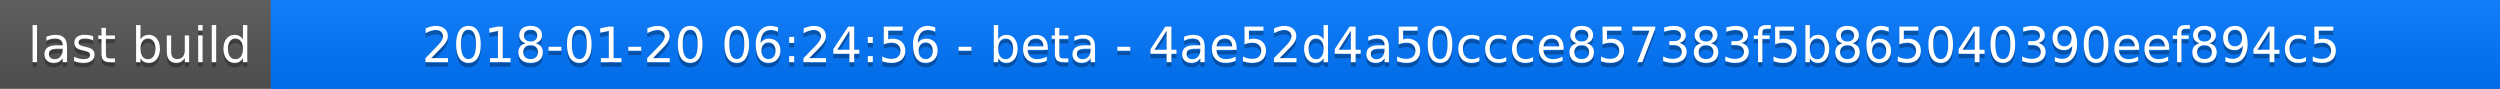
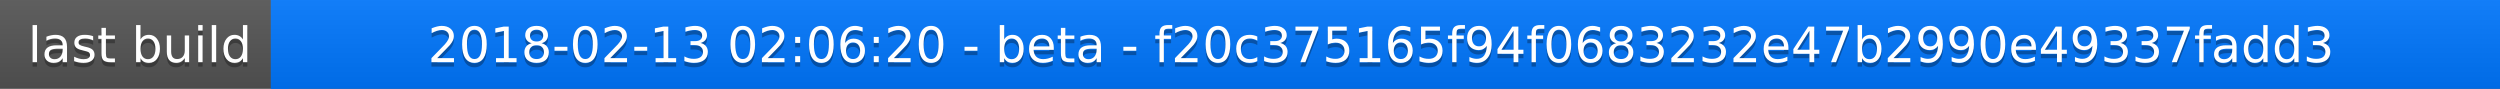
<svg xmlns="http://www.w3.org/2000/svg" width="563" height="20">
  <linearGradient id="a" x2="0" y2="100%">
    <stop offset="0" stop-color="#bbb" stop-opacity=".1" />
    <stop offset="1" stop-opacity=".1" />
  </linearGradient>
  <rect rx="0" width="563" height="20" fill="#555" />
  <rect rx="0" x="61" width="502" height="20" fill="#07f" />
  <path fill="#07f" d="M61 0h4v20h-4z" />
  <rect rx="0" width="563" height="20" fill="url(#a)" />
  <g fill="#fff" text-anchor="middle" font-family="DejaVu Sans,Verdana,Geneva,sans-serif" font-size="11">
    <text x="31.5" y="15" fill="#010101" fill-opacity=".3">last build</text>
    <text x="31.5" y="14">last build</text>
-     <text x="311" y="15" fill="#010101" fill-opacity=".3">2018-01-20 06:24:56 - beta - 4ae52d4a50ccce857383f5b865040390eef894c5</text>
-     <text x="311" y="14">2018-01-20 06:24:56 - beta - 4ae52d4a50ccce857383f5b865040390eef894c5</text>
+     <text x="311" y="15" fill="#010101" fill-opacity=".3">2018-02-13 02:06:20 - beta - f20c375165f94f0683232e47b2990e49337fadd3</text>
+     <text x="311" y="14">2018-02-13 02:06:20 - beta - f20c375165f94f0683232e47b2990e49337fadd3</text>
  </g>
</svg>
